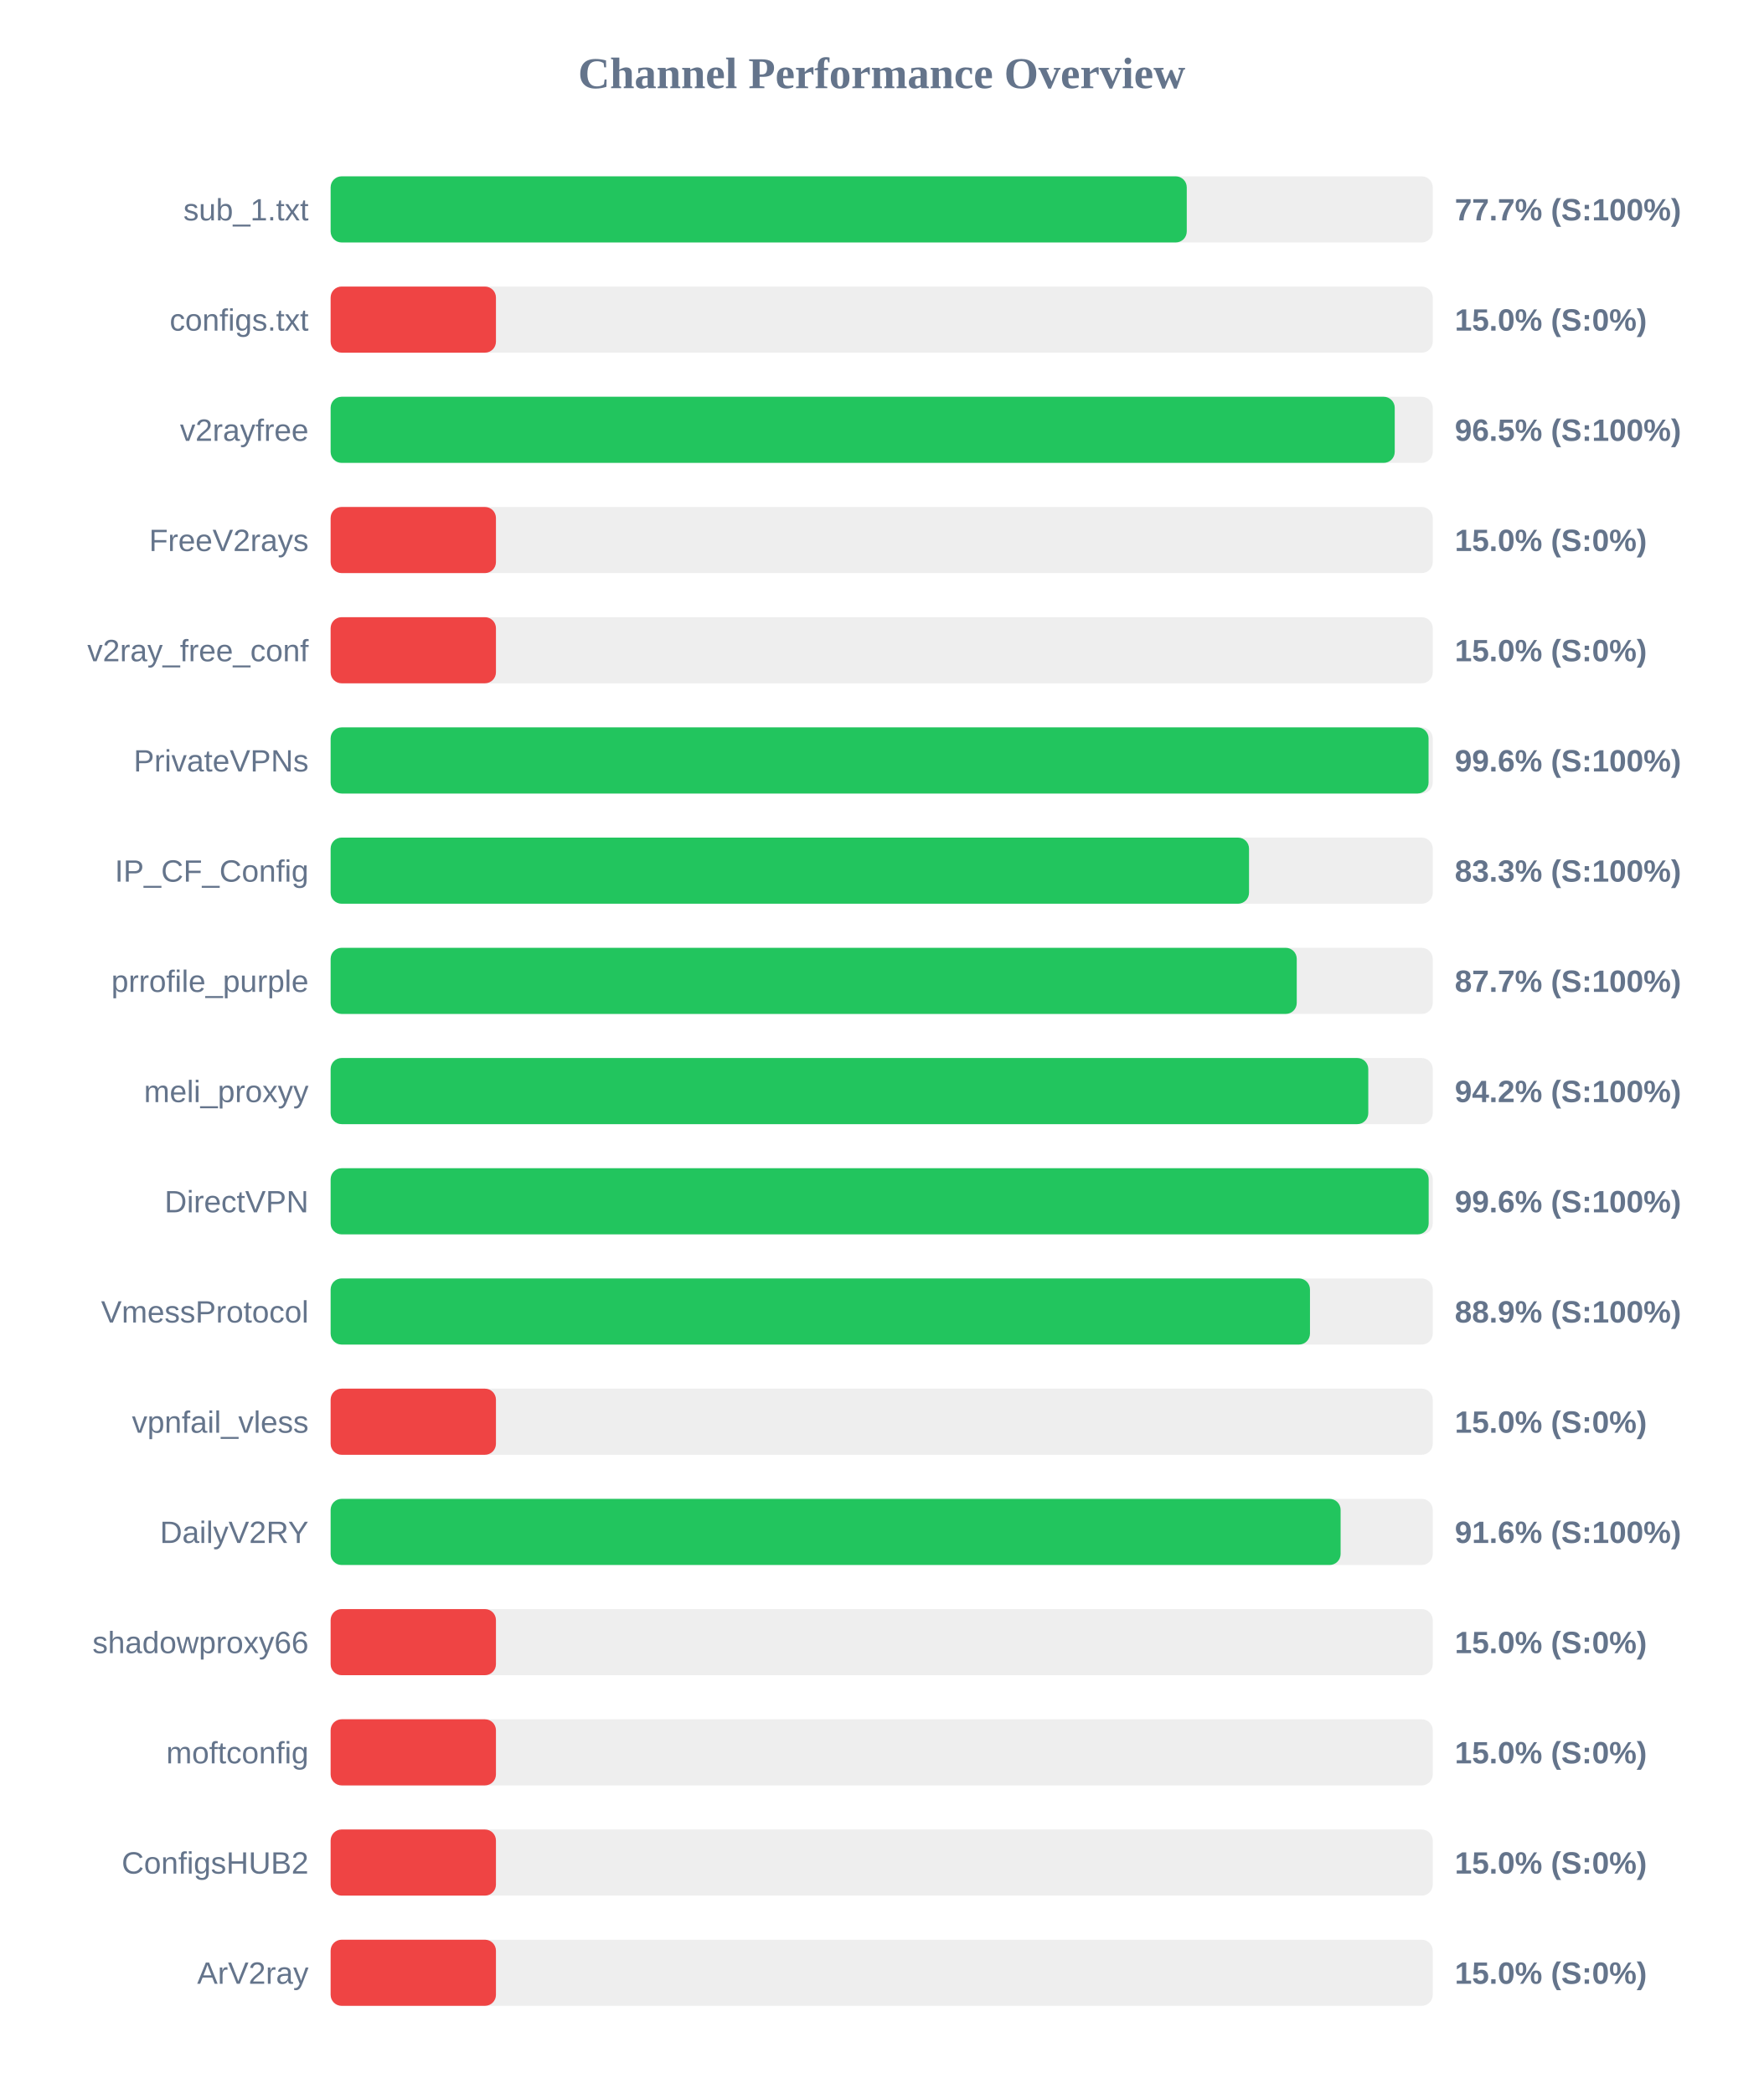
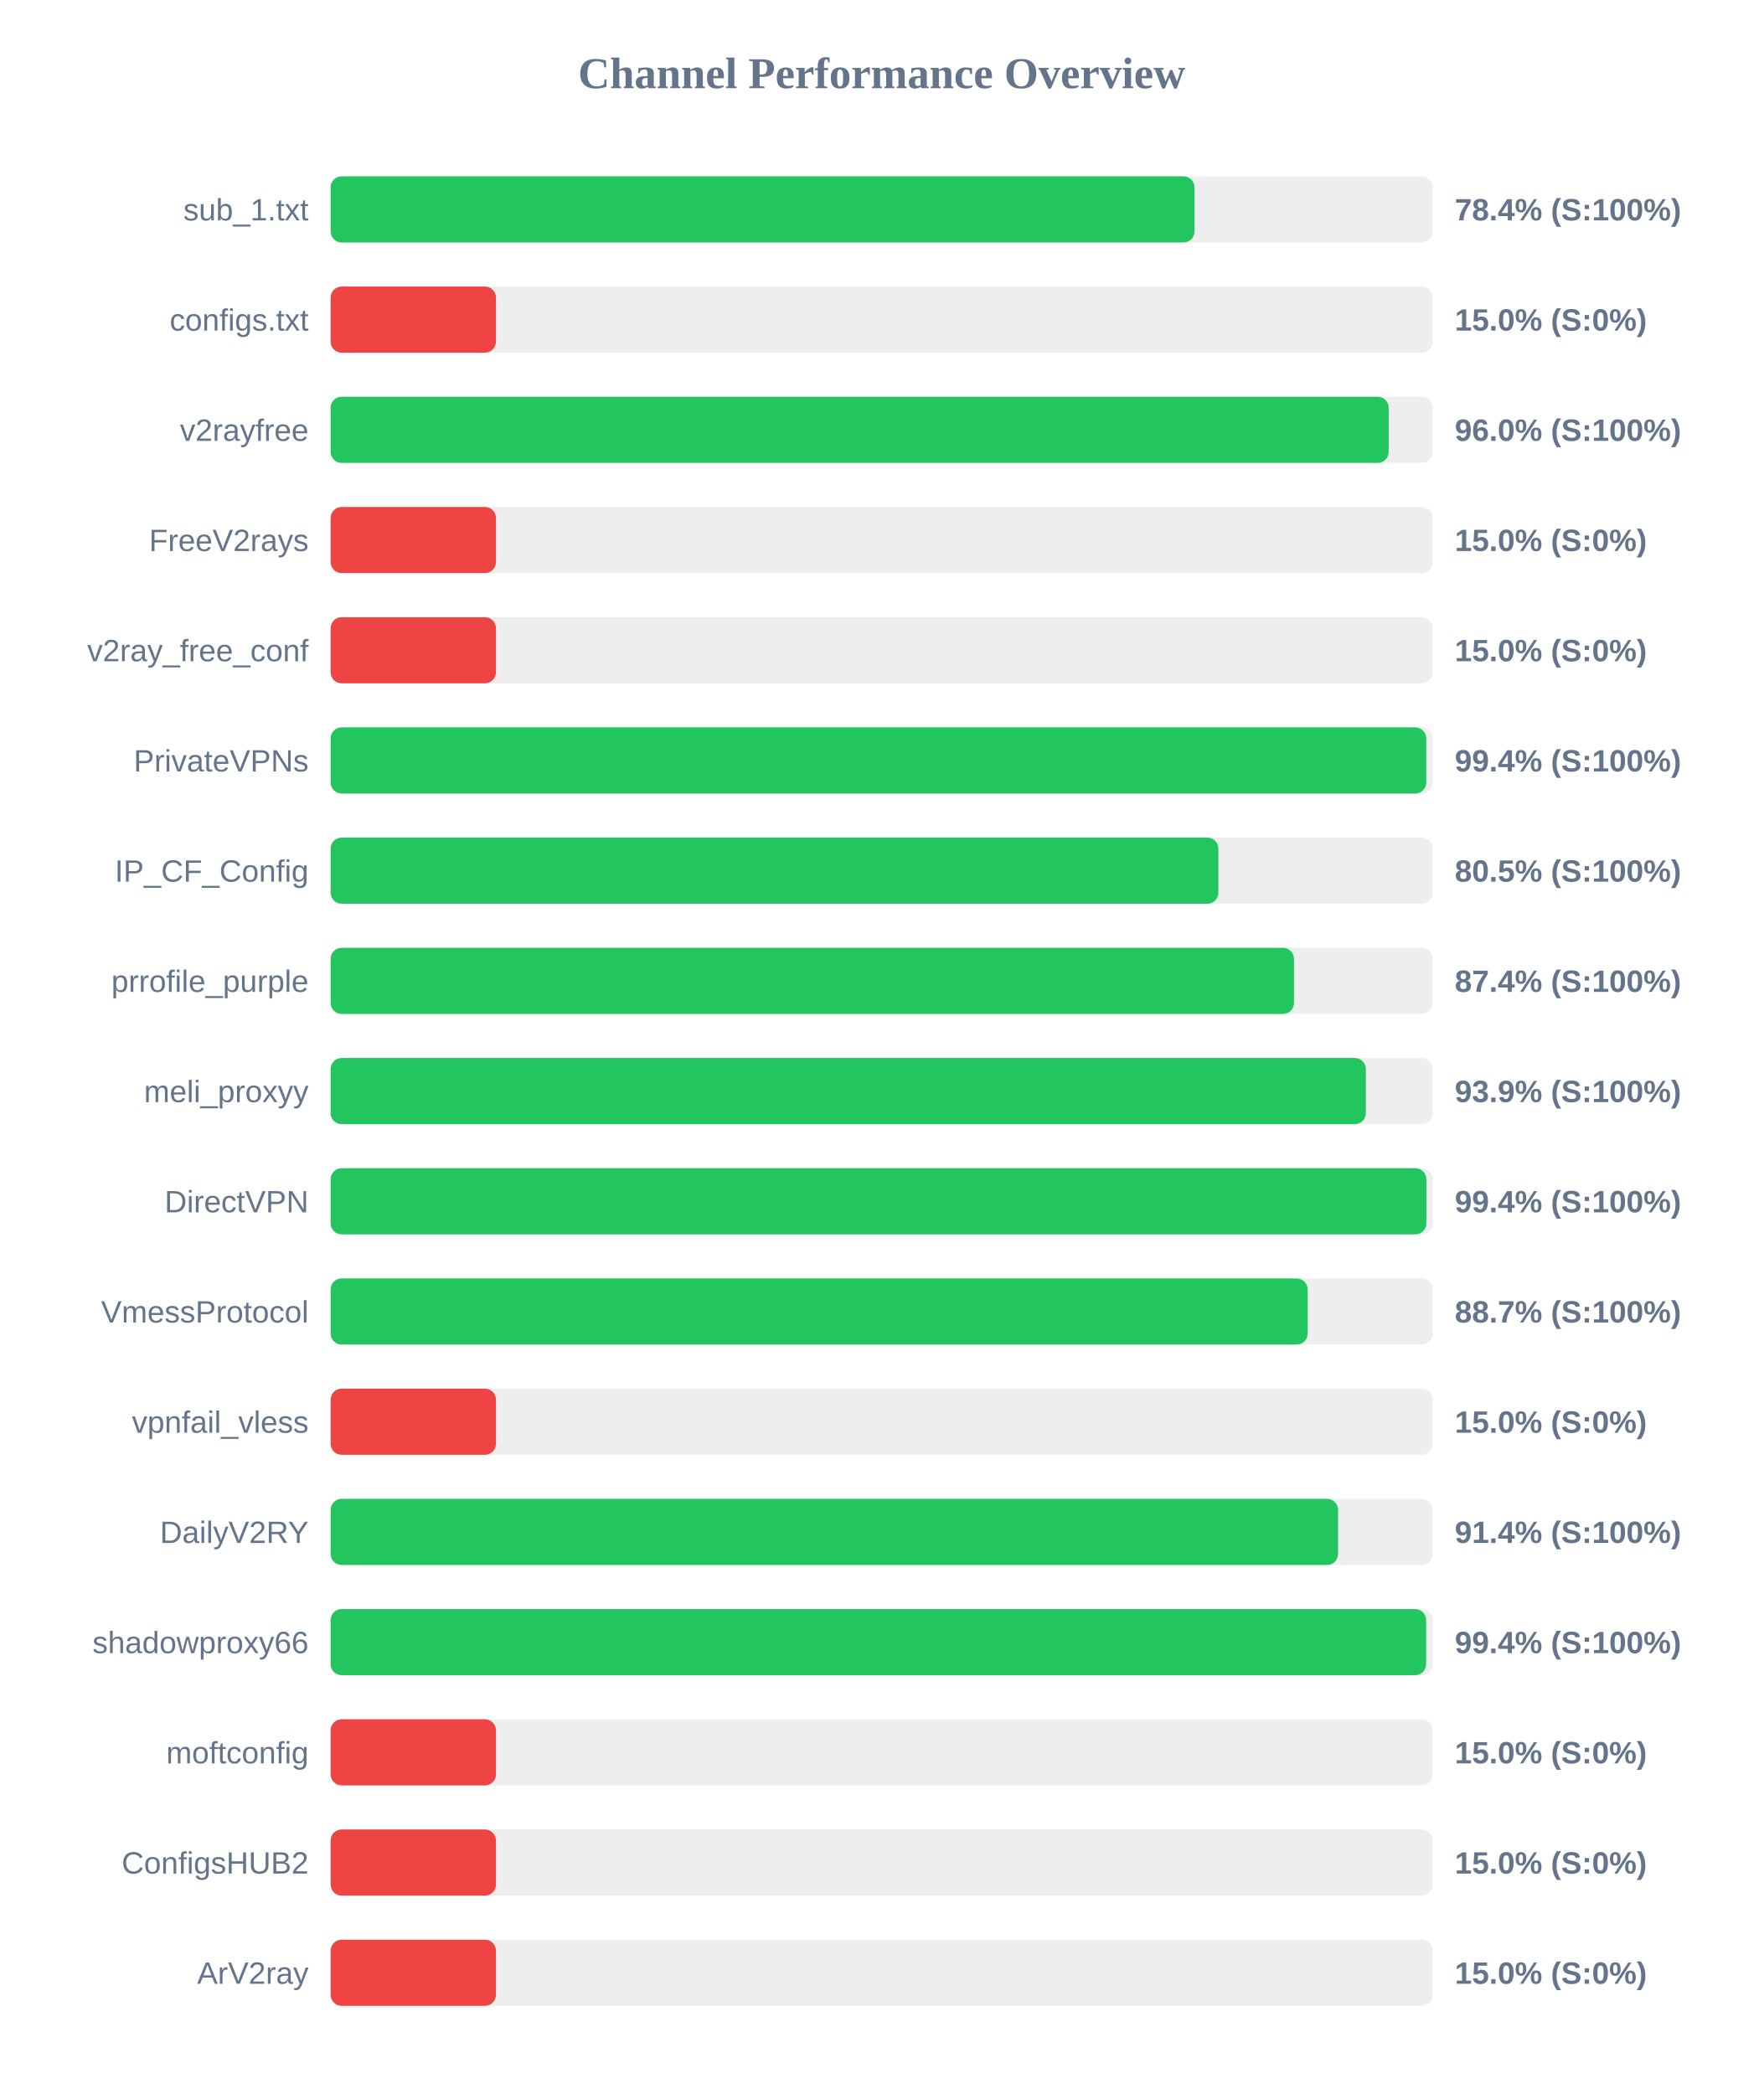
<svg xmlns="http://www.w3.org/2000/svg" width="800" height="950" version="1.1">
  <style>
        .row { font: 14px Arial; fill: #64748b; }
        .score { font: bold 14px Arial; fill: #64748b; }
    </style>
  <text x="400" y="40" text-anchor="middle" font-size="20px" font-weight="bold" fill="#64748b">Channel Performance Overview</text>
  <rect x="150" y="80" width="500" height="30" fill="#eee" rx="5" />
-   <rect x="150" y="80" width="388.4" height="30" fill="#22c55e" rx="5" />
+   <rect x="150" y="80" width="391.9" height="30" fill="#22c55e" rx="5" />
  <text x="140" y="100" text-anchor="end" class="row">sub_1.txt</text>
-   <text x="660" y="100" text-anchor="start" class="score">77.7% (S:100%)</text>
+   <text x="660" y="100" text-anchor="start" class="score">78.4% (S:100%)</text>
  <rect x="150" y="130" width="500" height="30" fill="#eee" rx="5" />
  <rect x="150" y="130" width="75.0" height="30" fill="#ef4444" rx="5" />
  <text x="140" y="150" text-anchor="end" class="row">configs.txt</text>
  <text x="660" y="150" text-anchor="start" class="score">15.0% (S:0%)</text>
  <rect x="150" y="180" width="500" height="30" fill="#eee" rx="5" />
-   <rect x="150" y="180" width="482.75" height="30" fill="#22c55e" rx="5" />
+   <rect x="150" y="180" width="480.0" height="30" fill="#22c55e" rx="5" />
  <text x="140" y="200" text-anchor="end" class="row">v2rayfree</text>
-   <text x="660" y="200" text-anchor="start" class="score">96.5% (S:100%)</text>
+   <text x="660" y="200" text-anchor="start" class="score">96.0% (S:100%)</text>
  <rect x="150" y="230" width="500" height="30" fill="#eee" rx="5" />
  <rect x="150" y="230" width="75.0" height="30" fill="#ef4444" rx="5" />
  <text x="140" y="250" text-anchor="end" class="row">FreeV2rays</text>
  <text x="660" y="250" text-anchor="start" class="score">15.0% (S:0%)</text>
  <rect x="150" y="280" width="500" height="30" fill="#eee" rx="5" />
  <rect x="150" y="280" width="75.0" height="30" fill="#ef4444" rx="5" />
  <text x="140" y="300" text-anchor="end" class="row">v2ray_free_conf</text>
  <text x="660" y="300" text-anchor="start" class="score">15.0% (S:0%)</text>
  <rect x="150" y="330" width="500" height="30" fill="#eee" rx="5" />
-   <rect x="150" y="330" width="498.1" height="30" fill="#22c55e" rx="5" />
+   <rect x="150" y="330" width="497.05" height="30" fill="#22c55e" rx="5" />
  <text x="140" y="350" text-anchor="end" class="row">PrivateVPNs</text>
-   <text x="660" y="350" text-anchor="start" class="score">99.6% (S:100%)</text>
+   <text x="660" y="350" text-anchor="start" class="score">99.4% (S:100%)</text>
  <rect x="150" y="380" width="500" height="30" fill="#eee" rx="5" />
-   <rect x="150" y="380" width="416.65" height="30" fill="#22c55e" rx="5" />
+   <rect x="150" y="380" width="402.75" height="30" fill="#22c55e" rx="5" />
  <text x="140" y="400" text-anchor="end" class="row">IP_CF_Config</text>
-   <text x="660" y="400" text-anchor="start" class="score">83.3% (S:100%)</text>
+   <text x="660" y="400" text-anchor="start" class="score">80.5% (S:100%)</text>
  <rect x="150" y="430" width="500" height="30" fill="#eee" rx="5" />
-   <rect x="150" y="430" width="438.3" height="30" fill="#22c55e" rx="5" />
+   <rect x="150" y="430" width="437.05" height="30" fill="#22c55e" rx="5" />
  <text x="140" y="450" text-anchor="end" class="row">prrofile_purple</text>
-   <text x="660" y="450" text-anchor="start" class="score">87.7% (S:100%)</text>
+   <text x="660" y="450" text-anchor="start" class="score">87.4% (S:100%)</text>
  <rect x="150" y="480" width="500" height="30" fill="#eee" rx="5" />
-   <rect x="150" y="480" width="470.75" height="30" fill="#22c55e" rx="5" />
+   <rect x="150" y="480" width="469.65" height="30" fill="#22c55e" rx="5" />
  <text x="140" y="500" text-anchor="end" class="row">meli_proxyy</text>
-   <text x="660" y="500" text-anchor="start" class="score">94.2% (S:100%)</text>
+   <text x="660" y="500" text-anchor="start" class="score">93.9% (S:100%)</text>
  <rect x="150" y="530" width="500" height="30" fill="#eee" rx="5" />
-   <rect x="150" y="530" width="498.15" height="30" fill="#22c55e" rx="5" />
+   <rect x="150" y="530" width="497.1" height="30" fill="#22c55e" rx="5" />
  <text x="140" y="550" text-anchor="end" class="row">DirectVPN</text>
-   <text x="660" y="550" text-anchor="start" class="score">99.6% (S:100%)</text>
+   <text x="660" y="550" text-anchor="start" class="score">99.4% (S:100%)</text>
  <rect x="150" y="580" width="500" height="30" fill="#eee" rx="5" />
-   <rect x="150" y="580" width="444.3" height="30" fill="#22c55e" rx="5" />
+   <rect x="150" y="580" width="443.25" height="30" fill="#22c55e" rx="5" />
  <text x="140" y="600" text-anchor="end" class="row">VmessProtocol</text>
-   <text x="660" y="600" text-anchor="start" class="score">88.9% (S:100%)</text>
+   <text x="660" y="600" text-anchor="start" class="score">88.7% (S:100%)</text>
  <rect x="150" y="630" width="500" height="30" fill="#eee" rx="5" />
  <rect x="150" y="630" width="75.0" height="30" fill="#ef4444" rx="5" />
  <text x="140" y="650" text-anchor="end" class="row">vpnfail_vless</text>
  <text x="660" y="650" text-anchor="start" class="score">15.0% (S:0%)</text>
  <rect x="150" y="680" width="500" height="30" fill="#eee" rx="5" />
-   <rect x="150" y="680" width="458.2" height="30" fill="#22c55e" rx="5" />
+   <rect x="150" y="680" width="457.05" height="30" fill="#22c55e" rx="5" />
  <text x="140" y="700" text-anchor="end" class="row">DailyV2RY</text>
-   <text x="660" y="700" text-anchor="start" class="score">91.6% (S:100%)</text>
+   <text x="660" y="700" text-anchor="start" class="score">91.4% (S:100%)</text>
  <rect x="150" y="730" width="500" height="30" fill="#eee" rx="5" />
-   <rect x="150" y="730" width="75.0" height="30" fill="#ef4444" rx="5" />
+   <rect x="150" y="730" width="497.0" height="30" fill="#22c55e" rx="5" />
  <text x="140" y="750" text-anchor="end" class="row">shadowproxy66</text>
-   <text x="660" y="750" text-anchor="start" class="score">15.0% (S:0%)</text>
+   <text x="660" y="750" text-anchor="start" class="score">99.4% (S:100%)</text>
  <rect x="150" y="780" width="500" height="30" fill="#eee" rx="5" />
  <rect x="150" y="780" width="75.0" height="30" fill="#ef4444" rx="5" />
  <text x="140" y="800" text-anchor="end" class="row">moftconfig</text>
  <text x="660" y="800" text-anchor="start" class="score">15.0% (S:0%)</text>
  <rect x="150" y="830" width="500" height="30" fill="#eee" rx="5" />
  <rect x="150" y="830" width="75.0" height="30" fill="#ef4444" rx="5" />
  <text x="140" y="850" text-anchor="end" class="row">ConfigsHUB2</text>
  <text x="660" y="850" text-anchor="start" class="score">15.0% (S:0%)</text>
  <rect x="150" y="880" width="500" height="30" fill="#eee" rx="5" />
  <rect x="150" y="880" width="75.0" height="30" fill="#ef4444" rx="5" />
  <text x="140" y="900" text-anchor="end" class="row">ArV2ray</text>
  <text x="660" y="900" text-anchor="start" class="score">15.0% (S:0%)</text>
</svg>
